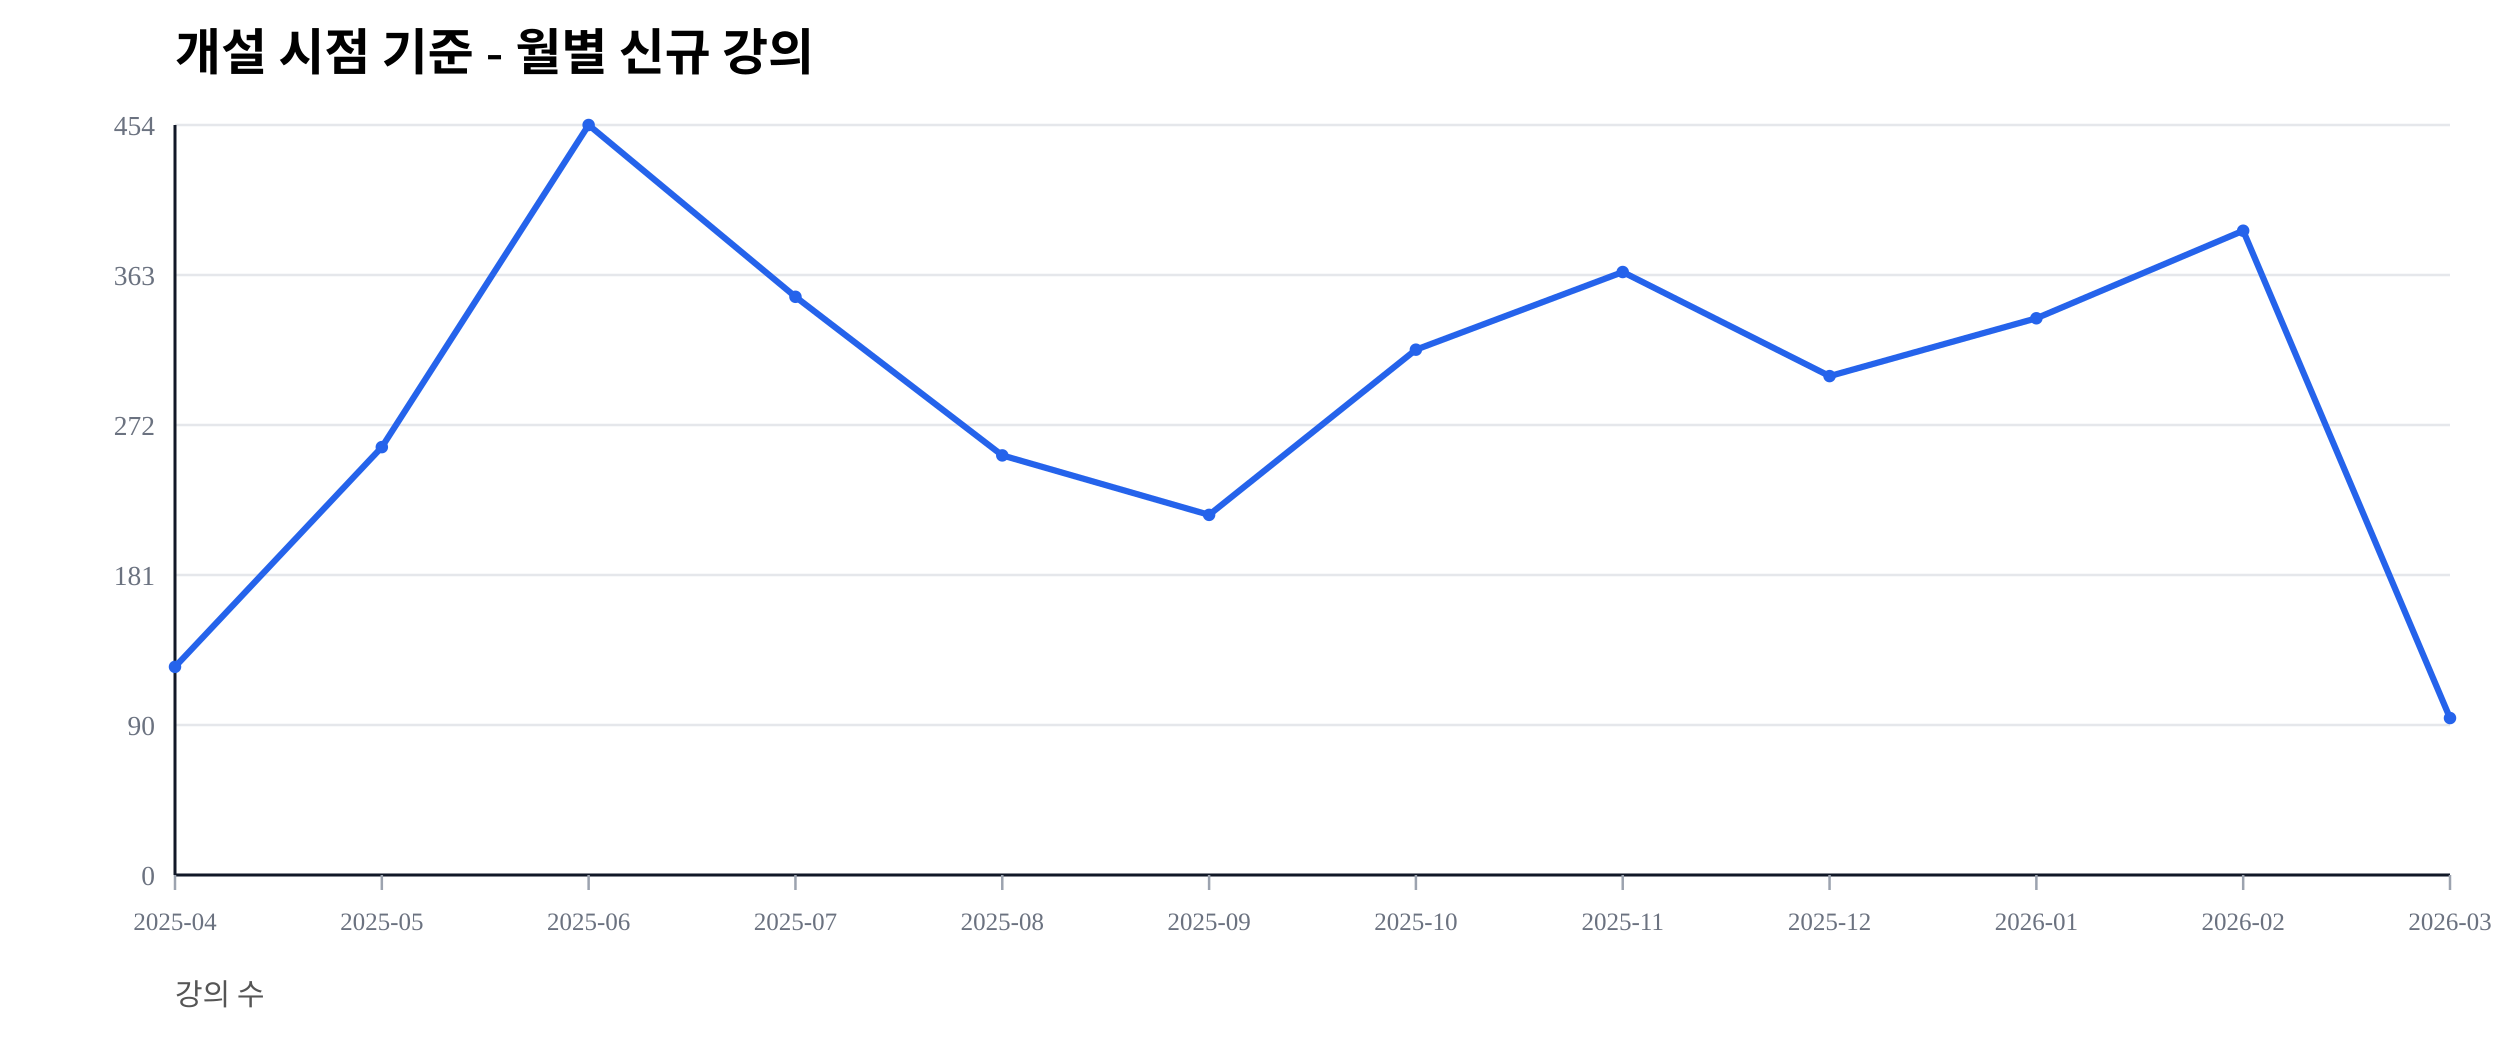
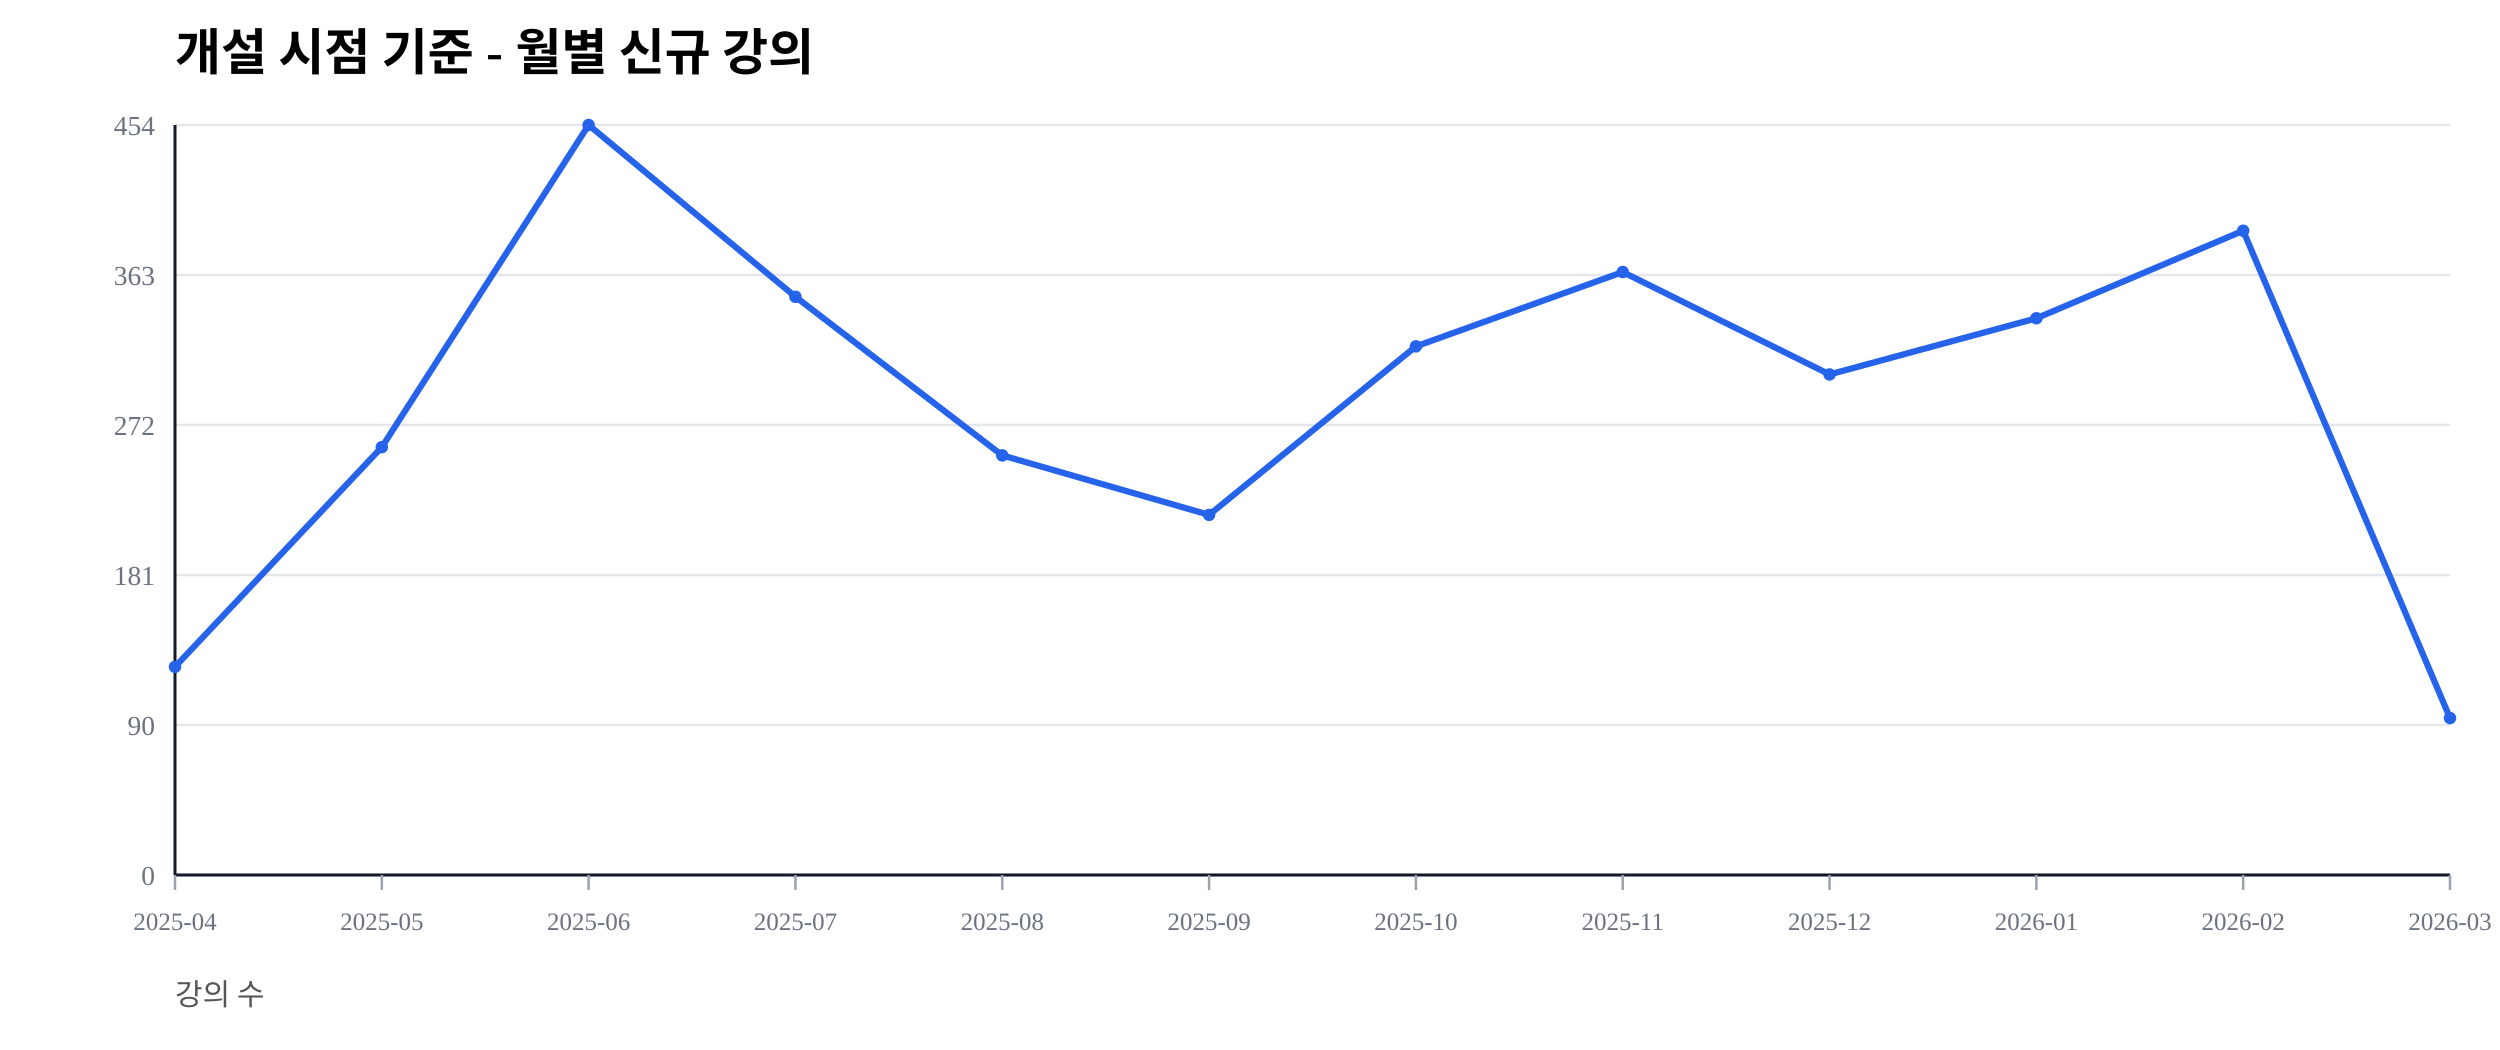
<svg xmlns="http://www.w3.org/2000/svg" width="1000" height="420" viewBox="0 0 1000 420">
  <rect width="100%" height="100%" fill="#ffffff" />
  <text x="70" y="28" font-size="20" font-weight="600">개설 시점 기준 - 월별 신규 강의</text>
  <text x="70" y="402" font-size="12" fill="#555">강의 수</text>
  <line x1="70" y1="350.00" x2="980" y2="350.00" stroke="#e5e7eb" stroke-width="1" />
  <text x="62" y="354.00" font-size="11" fill="#6b7280" text-anchor="end">0</text>
  <line x1="70" y1="290.00" x2="980" y2="290.00" stroke="#e5e7eb" stroke-width="1" />
  <text x="62" y="294.00" font-size="11" fill="#6b7280" text-anchor="end">90</text>
  <line x1="70" y1="230.00" x2="980" y2="230.00" stroke="#e5e7eb" stroke-width="1" />
  <text x="62" y="234.00" font-size="11" fill="#6b7280" text-anchor="end">181</text>
  <line x1="70" y1="170.00" x2="980" y2="170.00" stroke="#e5e7eb" stroke-width="1" />
  <text x="62" y="174.00" font-size="11" fill="#6b7280" text-anchor="end">272</text>
  <line x1="70" y1="110.00" x2="980" y2="110.00" stroke="#e5e7eb" stroke-width="1" />
  <text x="62" y="114.00" font-size="11" fill="#6b7280" text-anchor="end">363</text>
  <line x1="70" y1="50.00" x2="980" y2="50.00" stroke="#e5e7eb" stroke-width="1" />
  <text x="62" y="54.00" font-size="11" fill="#6b7280" text-anchor="end">454</text>
  <line x1="70" y1="350" x2="980" y2="350" stroke="#111827" stroke-width="1.2" />
  <line x1="70" y1="50" x2="70" y2="350" stroke="#111827" stroke-width="1.2" />
  <line x1="70.00" y1="350" x2="70.00" y2="356" stroke="#9ca3af" stroke-width="1" />
  <text x="70.00" y="372" font-size="10" fill="#6b7280" text-anchor="middle">2025-04</text>
  <line x1="152.73" y1="350" x2="152.73" y2="356" stroke="#9ca3af" stroke-width="1" />
  <text x="152.73" y="372" font-size="10" fill="#6b7280" text-anchor="middle">2025-05</text>
  <line x1="235.45" y1="350" x2="235.45" y2="356" stroke="#9ca3af" stroke-width="1" />
  <text x="235.45" y="372" font-size="10" fill="#6b7280" text-anchor="middle">2025-06</text>
  <line x1="318.18" y1="350" x2="318.18" y2="356" stroke="#9ca3af" stroke-width="1" />
  <text x="318.18" y="372" font-size="10" fill="#6b7280" text-anchor="middle">2025-07</text>
  <line x1="400.91" y1="350" x2="400.91" y2="356" stroke="#9ca3af" stroke-width="1" />
  <text x="400.91" y="372" font-size="10" fill="#6b7280" text-anchor="middle">2025-08</text>
  <line x1="483.64" y1="350" x2="483.64" y2="356" stroke="#9ca3af" stroke-width="1" />
  <text x="483.64" y="372" font-size="10" fill="#6b7280" text-anchor="middle">2025-09</text>
  <line x1="566.36" y1="350" x2="566.36" y2="356" stroke="#9ca3af" stroke-width="1" />
  <text x="566.36" y="372" font-size="10" fill="#6b7280" text-anchor="middle">2025-10</text>
  <line x1="649.09" y1="350" x2="649.09" y2="356" stroke="#9ca3af" stroke-width="1" />
  <text x="649.09" y="372" font-size="10" fill="#6b7280" text-anchor="middle">2025-11</text>
  <line x1="731.82" y1="350" x2="731.82" y2="356" stroke="#9ca3af" stroke-width="1" />
  <text x="731.82" y="372" font-size="10" fill="#6b7280" text-anchor="middle">2025-12</text>
  <line x1="814.55" y1="350" x2="814.55" y2="356" stroke="#9ca3af" stroke-width="1" />
  <text x="814.55" y="372" font-size="10" fill="#6b7280" text-anchor="middle">2026-01</text>
  <line x1="897.27" y1="350" x2="897.27" y2="356" stroke="#9ca3af" stroke-width="1" />
  <text x="897.27" y="372" font-size="10" fill="#6b7280" text-anchor="middle">2026-02</text>
  <line x1="980.00" y1="350" x2="980.00" y2="356" stroke="#9ca3af" stroke-width="1" />
  <text x="980.00" y="372" font-size="10" fill="#6b7280" text-anchor="middle">2026-03</text>
-   <polyline fill="none" stroke="#2563eb" stroke-width="2.5" points="70.00,266.74 152.73,178.85 235.45,50.00 318.18,118.72 400.91,182.16 483.64,205.95 566.36,139.87 649.09,108.81 731.82,150.44 814.55,127.31 897.27,92.29 980.00,287.22" />
+   <polyline fill="none" stroke="#2563eb" stroke-width="2.5" points="70.00,266.74 152.73,178.85 235.45,50.00 318.18,118.72 400.91,182.16 483.64,205.95 566.36,138.55 649.09,108.81 731.82,149.78 814.55,127.31 897.27,92.29 980.00,287.22" />
  <circle cx="70.00" cy="266.74" r="2.5" fill="#2563eb" />
  <circle cx="152.73" cy="178.85" r="2.5" fill="#2563eb" />
  <circle cx="235.45" cy="50.00" r="2.5" fill="#2563eb" />
  <circle cx="318.18" cy="118.72" r="2.5" fill="#2563eb" />
  <circle cx="400.91" cy="182.16" r="2.5" fill="#2563eb" />
  <circle cx="483.64" cy="205.95" r="2.5" fill="#2563eb" />
-   <circle cx="566.36" cy="139.87" r="2.5" fill="#2563eb" />
+   <circle cx="566.36" cy="138.55" r="2.5" fill="#2563eb" />
  <circle cx="649.09" cy="108.81" r="2.5" fill="#2563eb" />
-   <circle cx="731.82" cy="150.44" r="2.5" fill="#2563eb" />
+   <circle cx="731.82" cy="149.78" r="2.5" fill="#2563eb" />
  <circle cx="814.55" cy="127.31" r="2.5" fill="#2563eb" />
  <circle cx="897.27" cy="92.29" r="2.5" fill="#2563eb" />
  <circle cx="980.00" cy="287.22" r="2.5" fill="#2563eb" />
</svg>
